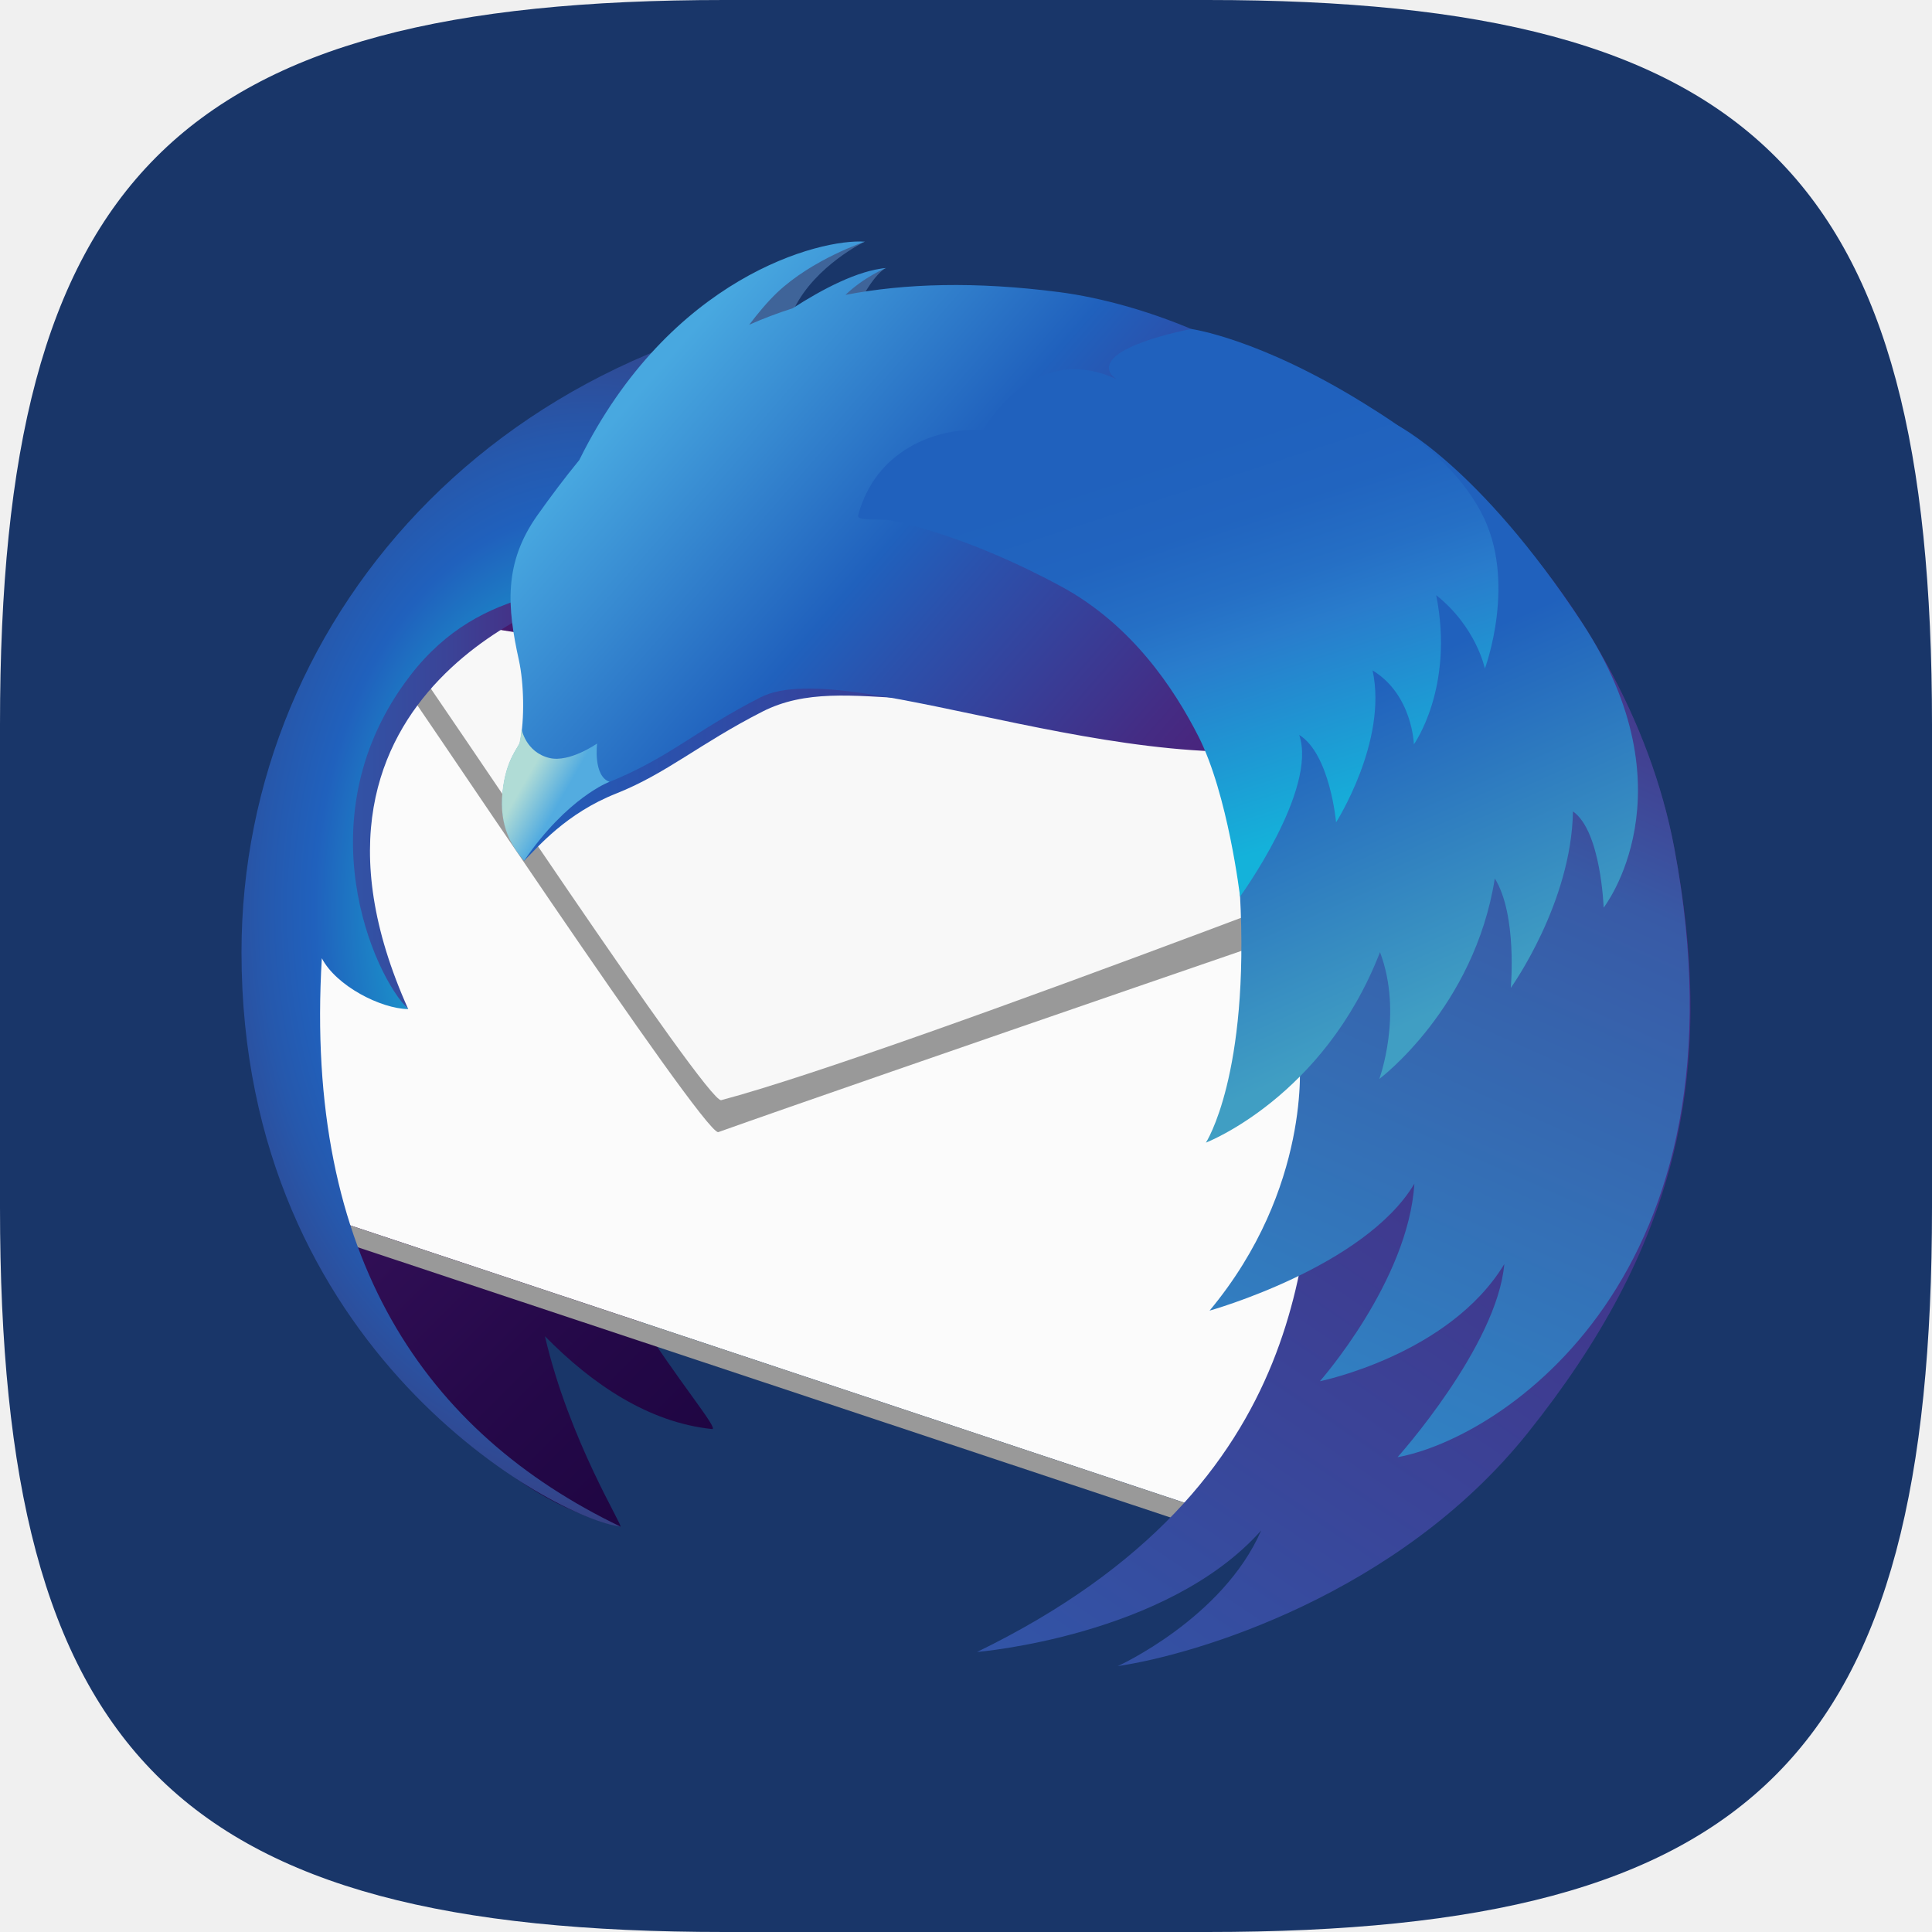
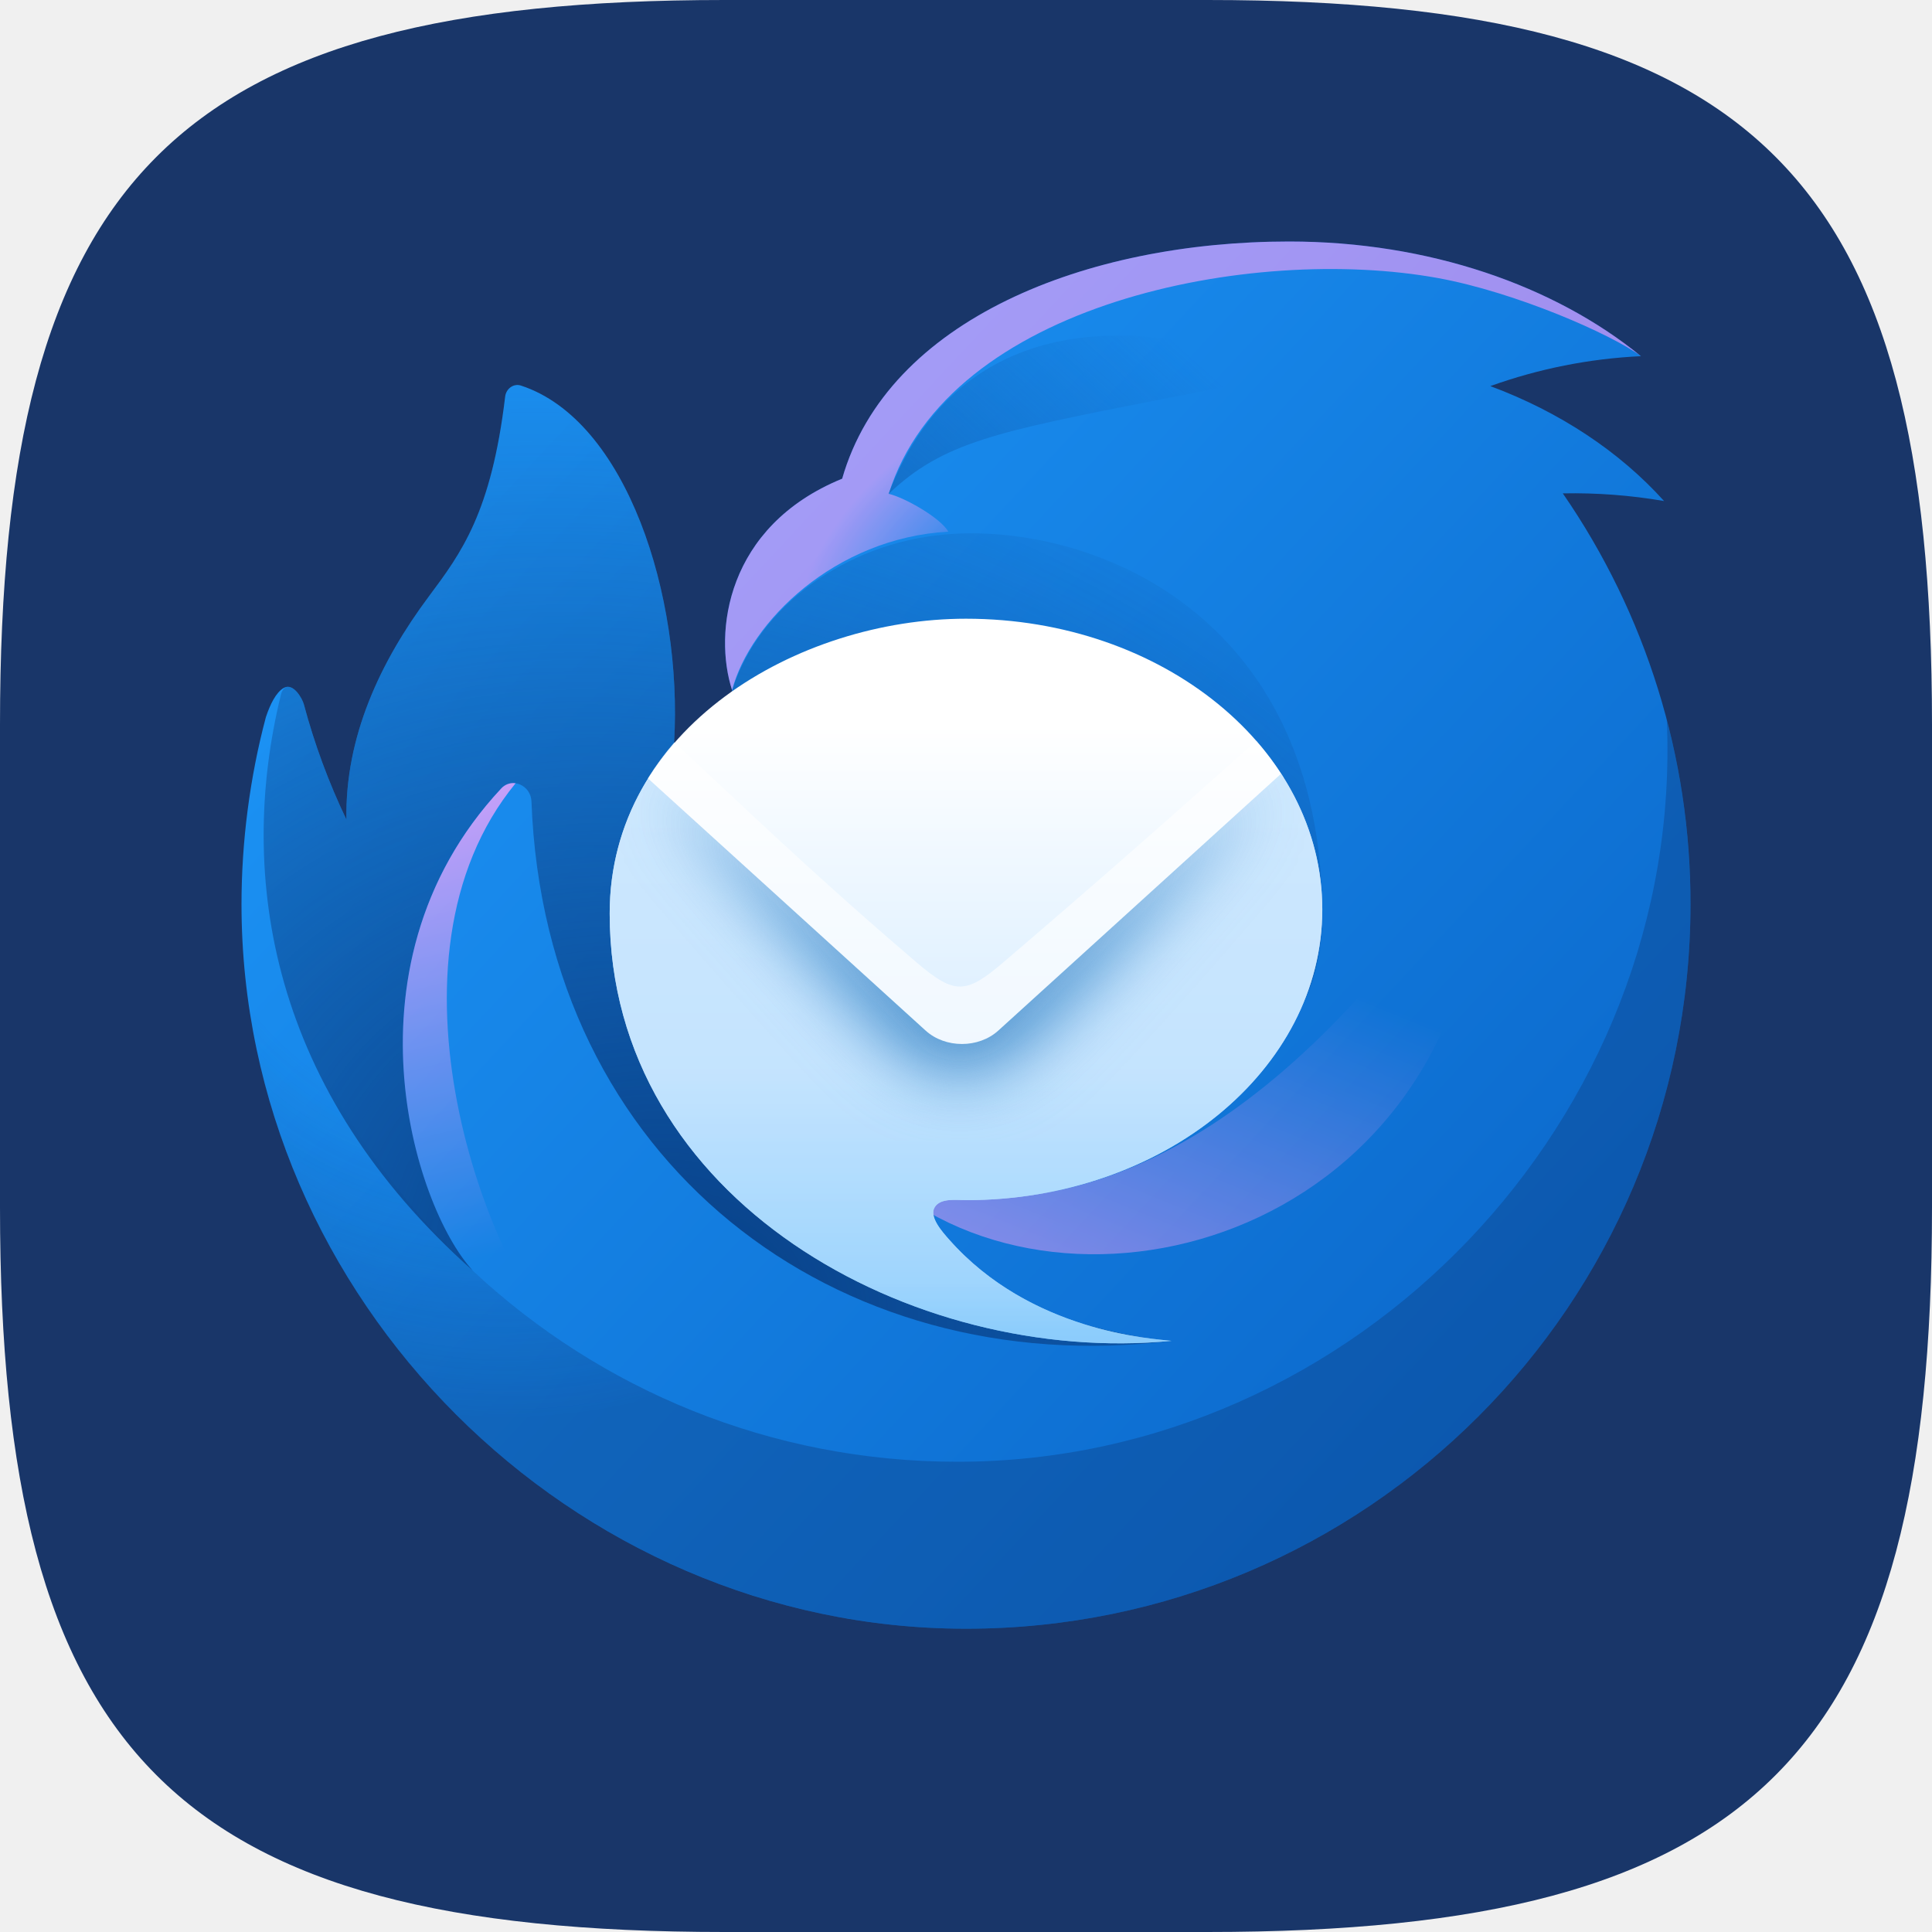
<svg xmlns="http://www.w3.org/2000/svg" width="16" height="16" viewBox="0 0 16 16" version="1.1" id="svg5">
  <defs id="defs2">
    <linearGradient id="SVGID_1_" gradientUnits="userSpaceOnUse" x1="199.533" y1="201.907" x2="39.679" y2="42.053" gradientTransform="matrix(0.1295758,0,0,0.1295758,8,8.000035)">
      <stop offset="0" style="stop-color:#130036" id="stop4" />
      <stop offset="0.23" style="stop-color:#18023B" id="stop6" />
      <stop offset="0.512" style="stop-color:#26094A" id="stop8" />
      <stop offset="0.821" style="stop-color:#3D1563" id="stop10" />
      <stop offset="1" style="stop-color:#4E1D75" id="stop12" />
    </linearGradient>
    <linearGradient id="SVGID_2_" gradientUnits="userSpaceOnUse" x1="10.243" y1="95.311" x2="57.704" y2="95.311" gradientTransform="matrix(0.1295758,0,0,0.1295758,8,8.000035)">
      <stop offset="0" style="stop-color:#3156A8" id="stop27" />
      <stop offset="0.247" style="stop-color:#3351A4" id="stop29" />
      <stop offset="0.536" style="stop-color:#3B4397" id="stop31" />
      <stop offset="0.845" style="stop-color:#472C82" id="stop33" />
      <stop offset="1" style="stop-color:#4E1D75" id="stop35" />
    </linearGradient>
    <radialGradient id="SVGID_3_" cx="59.073" cy="113.923" r="85.247" gradientTransform="matrix(0.1295758,0,0,0.187885,8,1.357277)" gradientUnits="userSpaceOnUse">
      <stop offset="0.165" style="stop-color:#14CDDA" id="stop40" />
      <stop offset="0.548" style="stop-color:#2061BD" id="stop42" />
      <stop offset="0.655" style="stop-color:#2658AC" id="stop44" />
      <stop offset="0.864" style="stop-color:#373F81" id="stop46" />
      <stop offset="1" style="stop-color:#432D62" id="stop48" />
    </radialGradient>
    <linearGradient id="SVGID_4_" gradientUnits="userSpaceOnUse" x1="44.539" y1="57.897" x2="191.515" y2="57.897" gradientTransform="matrix(0.1295758,0,0,0.1295758,8,8.000035)">
      <stop offset="0" style="stop-color:#2061BD" id="stop53" />
      <stop offset="0.185" style="stop-color:#2B51AC" id="stop55" />
      <stop offset="0.683" style="stop-color:#442C84" id="stop57" />
      <stop offset="0.941" style="stop-color:#4E1D75" id="stop59" />
    </linearGradient>
    <linearGradient id="SVGID_5_" gradientUnits="userSpaceOnUse" x1="66.174" y1="23.206" x2="167.264" y2="111.082" gradientTransform="matrix(0.1295758,0,0,0.1295758,8,8.000035)">
      <stop offset="0.02" style="stop-color:#48A8E0" id="stop68" />
      <stop offset="0.388" style="stop-color:#2061BD" id="stop70" />
      <stop offset="0.497" style="stop-color:#2B51AC" id="stop72" />
      <stop offset="0.789" style="stop-color:#442C84" id="stop74" />
      <stop offset="0.941" style="stop-color:#4E1D75" id="stop76" />
    </linearGradient>
    <linearGradient id="SVGID_6_" gradientUnits="userSpaceOnUse" x1="19.676" y1="337.414" x2="217.835" y2="43.631" gradientTransform="matrix(0.1295758,0,0,0.1295758,8,8.000035)">
      <stop offset="0.379" style="stop-color:#3156A8" id="stop81" />
      <stop offset="1" style="stop-color:#4E1D75" id="stop83" />
    </linearGradient>
    <linearGradient id="SVGID_7_" gradientUnits="userSpaceOnUse" x1="96.745" y1="278.646" x2="206.317" y2="32.542" gradientTransform="matrix(0.1295758,0,0,0.1295758,8,8.000035)">
      <stop offset="0" style="stop-color:#29ABE2" id="stop88" />
      <stop offset="0.773" style="stop-color:#385AA6" id="stop90" />
      <stop offset="0.858" style="stop-color:#414293" id="stop92" />
      <stop offset="1" style="stop-color:#4E1D75" id="stop94" />
    </linearGradient>
    <linearGradient id="SVGID_8_" gradientUnits="userSpaceOnUse" x1="48.269" y1="92.034" x2="54.241" y2="95.468" gradientTransform="matrix(0.1295758,0,0,0.1295758,8,8.000035)">
      <stop offset="0" style="stop-color:#B0DCD6" id="stop99" />
      <stop offset="1" style="stop-color:#53ACE0" id="stop101" />
    </linearGradient>
    <linearGradient id="SVGID_11_" gradientUnits="userSpaceOnUse" x1="176.214" y1="23.085" x2="164.24" y2="20.555" gradientTransform="matrix(0.1295758,0,0,0.1295758,8,8.000035)">
      <stop offset="0" style="stop-color:#3092B9" id="stop121" />
      <stop offset="0.22" style="stop-color:#258DB6" id="stop123" />
      <stop offset="0.656" style="stop-color:#1685B1" id="stop125" />
      <stop offset="1" style="stop-color:#1082AF" id="stop127" />
    </linearGradient>
    <linearGradient id="SVGID_14_" gradientUnits="userSpaceOnUse" x1="206.211" y1="130.139" x2="169.43" y2="47.526" gradientTransform="matrix(0.1295758,0,0,0.1295758,8,8.000035)">
      <stop offset="0" style="stop-color:#409EC3" id="stop174" />
      <stop offset="0.62" style="stop-color:#2061BD" id="stop176" />
    </linearGradient>
    <linearGradient id="SVGID_15_" gradientUnits="userSpaceOnUse" x1="176.76" y1="103.061" x2="150.407" y2="21.954" gradientTransform="matrix(0.1295758,0,0,0.1295758,8,8.000035)">
      <stop offset="0" style="stop-color:#14B2DA" id="stop181" />
      <stop offset="0.403" style="stop-color:#297CCC" id="stop183" />
      <stop offset="0.508" style="stop-color:#256FC5" id="stop185" />
      <stop offset="0.649" style="stop-color:#2164BF" id="stop187" />
      <stop offset="0.816" style="stop-color:#2061BD" id="stop189" />
      <stop offset="0.984" style="stop-color:#2061BD" id="stop191" />
    </linearGradient>
+     <linearGradient id="a" x1="146.185" x2="639.585" y1="155.649" y2="615.869" gradientUnits="userSpaceOnUse">
+       <stop stop-color="#1B91F3" id="stop13" />
+       <stop offset="1" stop-color="#0B68CB" id="stop14" />
+     </linearGradient>
+     <radialGradient id="b" cx="0" cy="0" r="1" gradientTransform="matrix(117.9299,271.4495,-260.0389,112.9726,145.274,314)" gradientUnits="userSpaceOnUse">
+       <stop offset="0.53" stop-color="#0B4186" stop-opacity="0" id="stop26" />
+       <stop offset="1" stop-color="#0B4186" stop-opacity="0.45" id="stop27-5" />
+     </radialGradient>
+     <radialGradient id="c" cx="0" cy="0" r="1" gradientTransform="matrix(-38.95041,-49.85964,82.50652,-64.45421,383.705,192.449)" gradientUnits="userSpaceOnUse">
+       <stop stop-color="#EF3ACC" stop-opacity="0" id="stop28" />
+       <stop offset="1" stop-color="#EF3ACC" stop-opacity="0.64" id="stop29-3" />
+     </radialGradient>
+     <linearGradient id="d" x1="283.475" x2="461.015" y1="273.458" y2="75.818" gradientUnits="userSpaceOnUse">
+       <stop stop-color="#0F5DB0" id="stop15" />
+       <stop offset="1" stop-color="#0F5DB0" stop-opacity="0" id="stop16" />
+     </linearGradient>
+     <radialGradient id="e" cx="0" cy="0" r="1" gradientTransform="matrix(200.5003,-415.9102,513.7714,247.6768,242.704,551.15)" gradientUnits="userSpaceOnUse">
+       <stop offset="0.02" stop-color="#094188" id="stop30" />
+       <stop offset="0.97" stop-color="#0B4186" stop-opacity="0" id="stop31-5" />
+     </radialGradient>
+     <linearGradient id="f" x1="594.625" x2="512.075" y1="416.559" y2="619.249" gradientUnits="userSpaceOnUse">
+       <stop stop-color="#E247C4" stop-opacity="0" id="stop17" />
+       <stop offset="1" stop-color="#E247C4" stop-opacity="0.64" id="stop18" />
+     </linearGradient>
+     <linearGradient id="g" x1="82.716" x2="155.445" y1="234.79" y2="527.51" gradientUnits="userSpaceOnUse">
+       <stop offset="0.1" stop-color="#EF3ACC" id="stop19" />
+       <stop offset="1" stop-color="#EF3ACC" stop-opacity="0" id="stop20" />
+     </linearGradient>
+     <linearGradient id="h" x1="374.705" x2="374.705" y1="273.95" y2="569.949" gradientUnits="userSpaceOnUse">
+       <stop stop-color="#fff" id="stop21" />
+       <stop offset="0.91" stop-color="#BEE1FE" id="stop22" />
+       <stop offset="1" stop-color="#96CEFD" id="stop23" />
+     </linearGradient>
+     <mask id="i" width="345" height="276" x="202" y="297" maskUnits="userSpaceOnUse">
+       <path fill="#ffffff" d="m 546.835,362.969 c 0,77.57 -77.07,140.45 -172.13,140.45 -4.59,0 -12.3,-1.18 -15.11,3.4 -2.81,4.56 3.38,11.6 6.95,15.63 37.16,42.04 91.07,47.33 105.22,48.72 l 2.23,0.22 c -124.88,12.08 -271.38,-67.7 -271.42,-206.37 -0.131,-23.089 6.295,-45.74 18.53,-65.32 l 134.08,121.78 c 9.54,8.66 25.61,8.66 35.15,0 l 136.62,-124.09 c 12.7,19.58 19.88,41.9 19.88,65.58 z" id="path10" />
+     </mask>
+     <linearGradient id="j" x1="380.245" x2="380.245" y1="441.449" y2="565.449" gradientUnits="userSpaceOnUse">
+       <stop stop-color="#BCE0FD" id="stop24" />
+       <stop offset="1" stop-color="#88CCFC" id="stop25" />
+     </linearGradient>
+     <filter id="k" width="341.88" height="198.416" x="201.475" y="276.158" color-interpolation-filters="sRGB" filterUnits="userSpaceOnUse">
+       <feFlood flood-opacity="0" result="BackgroundImageFix" id="feFlood31" />
+       <feBlend in="SourceGraphic" in2="BackgroundImageFix" result="shape" id="feBlend31" mode="normal" />
+       <feGaussianBlur result="effect1_foregroundBlur_106_1002" stdDeviation="16" id="feGaussianBlur31" />
+     </filter>
  </defs>
  <path id="path530" style="fill:#193669;stroke-width:0.5;stroke-linecap:round;stroke-linejoin:round;fill-opacity:1" d="M 6 0 C 1.449 0 0 1.47 0 6 L 0 10 C 0 14.53 1.449 16 6 16 L 10 16 C 14.551 16 16 14.53 16 10 L 16 6 C 16 1.47 14.551 0 10 0 L 6 0 z " />
-   <g id="g2768" transform="matrix(0.375,0,0,0.375,-0.9999999,-0.9999999)">
-     <path class="st1" d="m 32.475,12.599 c -1.879,-1.227 -4.282,-1.625 -5.608,-1.763 -1.419,-0.148 -2.652,-0.122 -3.736,0.037 -0.092,-0.001 -0.183,-0.005 -0.276,-0.005 -0.07,0 -0.14,0.003 -0.211,0.004 0.029,-0.036 0.049,-0.058 0.049,-0.058 0,0 -0.057,0.009 -0.169,0.06 -0.352,0.006 -0.702,0.018 -1.048,0.041 0.481,-0.527 0.875,-0.803 0.875,-0.803 0,0 -0.468,0.068 -1.321,0.842 -0.406,0.037 -0.806,0.087 -1.2,0.148 0.896,-1.213 1.834,-1.724 1.834,-1.724 0,0 -1.137,-0.231 -2.916,1.557 -0.149,0.15 -0.287,0.305 -0.421,0.463 -5.187,1.255 -8.899,4.605 -8.899,8.542 0,0.772 -0.237,1.621 0.019,2.469 -0.102,1.354 0.115,5.05 0.115,5.05 0,0 1.404,7.599 6.804,8.921 0.086,0.02 -1.128,-1.894 -1.665,-4.204 1.046,1.064 2.292,1.905 3.69,2.05 0.172,0.018 -0.799,-1.12 -1.649,-2.492 l 12.271,4.134 c 6.418,-2.757 5.671,-2.508 7.049,-4.001 3.036,-3.286 3.461,-5.151 2.696,-10.656 -0.517,-3.716 -3.26,-7.397 -6.283,-8.612 z" id="path15" style="fill:url(#SVGID_1_);stroke-width:0.13" />
-     <polygon class="st2" points="16.387,166.974 172.911,219.015 201.939,95.591 22.687,62.276 8.546,142.68 " id="polygon17" transform="matrix(0.1295758,0,0,0.1295758,8,8.000035)" style="fill:#fbfbfb" />
-     <path class="st3" d="m 10.997,16.424 c 0.102,0.219 0.072,0.271 0.008,0.271 -0.029,0 -0.064,-0.01 -0.097,-0.021 -0.033,-0.01 -0.064,-0.021 -0.084,-0.021 -0.056,0 -0.024,0.083 0.293,0.482 0.449,0.571 7.049,10.534 7.409,10.534 0.002,0 0.004,-2.6e-4 0.005,-8e-4 3.072,-1.095 16.138,-5.579 16.138,-5.579 L 33.333,20.141 10.997,16.424" id="path19" style="fill:#999999;stroke-width:0.13" />
-     <path class="st4" d="m 11.188,16.179 c 0,0 0.098,0.509 0.555,1.073 0.454,0.569 6.545,9.792 6.851,9.711 3.99,-1.059 18.468,-6.696 18.468,-6.696 z" id="path23" style="fill:#f8f8f8;stroke-width:0.13" />
-     <polygon class="st3" points="18.568,167.703 19.094,171.178 168.976,221.012 167.321,217.161 " id="polygon25" transform="matrix(0.1295758,0,0,0.1295758,8,8.000035)" style="fill:#999999" />
-     <path class="st5" d="m 15.477,15.748 c 0,0 -7.013,2.054 -3.795,9.204 0,0 -1.475,-1.351 -2.354,-3.078 -0.04,-0.077 1.464,-5.42 1.464,-5.42 z" id="path38" style="fill:url(#SVGID_2_);stroke-width:0.13" />
-     <path class="st6" d="M 11.682,24.952 C 11.072,24.942 10.092,24.439 9.774,23.829 9.377,30.45 12.079,34.317 16.367,36.379 14.966,36.219 8,32.543 8,23.697 8,16.175 13.968,9.452 23.308,9.144 c 0.057,0.422 -4.631,1.479 -4.78,1.976 -0.233,0.774 -0.768,1.616 -1.219,2.291 -0.611,0.915 0.85,1.697 -0.224,1.944 -1.616,0.371 -3.77,0.165 -5.359,2.231 -2.389,3.105 -0.795,6.657 -0.044,7.365 z" id="path51" style="fill:url(#SVGID_3_);stroke-width:0.13" />
-     <path class="st7" d="m 25.758,9.386 c -6.049,-0.464 -9.162,1.956 -11.16,4.771 -0.728,1.024 -0.648,1.965 -0.398,3.102 0.108,0.485 0.217,0.718 0.085,1.212 -0.072,0.273 -0.06,0.528 -0.15,0.689 -0.124,0.222 -0.282,0.466 -0.335,0.865 -0.132,0.998 0.221,1.315 0.441,1.651 0.314,-0.312 0.928,-1.047 2.036,-1.486 1.107,-0.439 1.836,-1.098 3.223,-1.806 1.896,-0.967 4.118,0.5 8.332,-0.881 1.297,-0.425 4.276,-4.839 4.984,-5.008 C 30.846,10.316 27.494,9.519 25.758,9.386 Z" id="path62" style="fill:url(#SVGID_4_);stroke-width:0.13" />
-     <path class="st8" d="m 21.762,8.004 c 0,0 -1.08,0.522 -1.55,1.464 1.086,-0.547 1.716,-0.847 2.014,-0.882 0,0 -0.285,0.138 -0.639,0.89 0.626,-0.2 0.841,-0.327 1.013,-0.329 0,0 -0.05,0.079 -0.096,0.83 -0.961,-0.312 -2.811,0.051 -3.795,0.668 -0.334,-1.78 3.053,-2.641 3.053,-2.641 z" id="path66" style="fill:#3f6499;stroke-width:0.13" />
-     <path class="st9" d="m 26.06,9.118 c -1.854,-0.24 -3.404,-0.193 -4.722,0.061 0.414,-0.397 0.894,-0.593 0.894,-0.593 -0.621,0.055 -1.397,0.461 -2.062,0.89 -0.335,0.107 -0.655,0.228 -0.958,0.363 0.185,-0.244 0.401,-0.505 0.612,-0.706 0.783,-0.744 1.944,-1.129 1.944,-1.129 -0.992,-0.073 -4.311,0.777 -6.308,4.822 -0.327,0.399 -0.633,0.808 -0.924,1.218 -0.751,1.058 -0.669,2.029 -0.41,3.202 0.11,0.501 0.131,1.301 0.022,1.818 -0.022,0.104 -0.306,0.371 -0.379,1.092 -0.078,0.765 0.195,1.141 0.464,1.452 0.956,-1.398 1.9,-1.676 1.9,-1.676 1.339,-0.548 1.896,-1.134 3.329,-1.865 1.958,-0.999 8.803,2.261 13.154,0.836 1.339,-0.438 -0.515,-6.137 0.215,-6.312 -2.034,-2.249 -4.988,-3.242 -6.771,-3.473 z" id="path79" style="fill:url(#SVGID_5_);stroke-width:0.13" />
-     <path class="st10" d="m 39.639,21.384 c -1.072,-5.602 -6.232,-10.699 -10.381,-10.982 -1.841,-0.125 -1.276,0.819 -2.428,1.178 -4.965,1.55 -5.041,2.454 -5.041,2.454 10.528,0.495 10.688,10.893 7.868,13.523 0.793,-0.185 1.654,-1.155 2.444,-2.678 -0.095,0.639 -0.176,1.423 -0.295,2.297 -0.361,2.669 0.107,8.243 -7.562,11.973 0,0 4.195,-0.343 6.275,-2.684 -0.846,1.945 -3.167,2.996 -3.167,2.996 1.708,-0.25 6.195,-1.574 9.053,-5.148 3.235,-4.046 4.208,-7.842 3.234,-12.93 z" id="path86" style="fill:url(#SVGID_6_);stroke-width:0.13" />
-     <path class="st11" d="m 29.379,31.611 c 0,0 3.42,-0.956 4.523,-2.803 -0.134,2.153 -2.087,4.362 -2.087,4.362 0,0 2.856,-0.578 4.073,-2.587 -0.159,1.813 -2.357,4.264 -2.357,4.264 2.248,-0.403 7.895,-3.971 6.109,-13.463 -1.055,-5.606 -6.232,-10.699 -10.381,-10.982 -1.841,-0.125 -1.276,0.819 -2.428,1.178 -4.965,1.55 -5.041,2.454 -5.041,2.454 10.528,0.495 13.326,6.005 7.868,13.376 0.793,-0.185 1.112,-0.621 1.708,-1.335 -2.6e-4,0 0.27,2.822 -1.986,5.535 z" id="path97" style="fill:url(#SVGID_7_);stroke-width:0.13" />
-     <path class="st12" d="m 15.853,19.087 c 0,0 -0.611,0.428 -1.054,0.319 -0.524,-0.129 -0.613,-0.637 -0.613,-0.637 -0.012,0.104 -0.025,0.204 -0.044,0.295 -0.022,0.104 -0.306,0.371 -0.379,1.092 -0.078,0.765 0.209,1.208 0.478,1.519 0.956,-1.398 1.886,-1.743 1.886,-1.743 -0.364,-0.127 -0.274,-0.845 -0.274,-0.845 z" id="path104" style="fill:url(#SVGID_8_);stroke-width:0.13" />
-     <path class="st18" d="m 29.187,10.389 c 0.143,-0.037 0.728,0.026 1.112,0.199 0.384,0.172 1.046,0.477 0.516,0.609 -0.53,0.132 -0.834,-0.079 -1.099,-0.305 -0.265,-0.225 -0.887,-0.41 -0.53,-0.503 z" id="path130" style="opacity:0.12;fill:url(#SVGID_11_);stroke-width:0.13" mask="none" />
-     <path class="st23" d="m 37.609,16.424 c -2.296,-3.495 -4.115,-4.384 -4.115,-4.384 0,0 0.084,2.546 1.358,3.774 0.146,0.14 -1.526,-1.093 -1.526,-1.093 0,0 -0.357,1.176 0.462,2.528 -0.238,-0.316 -0.395,-0.436 -0.395,-0.436 0,0 -1.543,0.712 -1.998,1.699 -0.235,-0.444 -0.412,-0.705 -0.412,-0.705 0,0 -1.067,2.13 -0.933,4.599 0.218,4.015 -0.752,5.495 -0.752,5.495 0,0 2.599,-0.997 3.845,-4.207 0.515,1.365 -0.016,2.801 -0.016,2.801 0,0 2.1,-1.569 2.551,-4.429 0.501,0.807 0.353,2.418 0.353,2.418 0,0 1.34,-1.866 1.373,-3.898 0.621,0.433 0.678,2.125 0.678,2.125 0,0 1.987,-2.54 -0.474,-6.288 z" id="path179" style="fill:url(#SVGID_14_);stroke-width:0.13" />
-     <path class="st25" d="m 35.377,13.981 c -0.6,-1.118 -1.659,-1.831 -2.59,-2.408 -2.321,-1.439 -3.813,-1.641 -3.813,-1.641 0,0 -2.142,0.398 -1.774,0.994 0.019,0.031 0.063,0.069 0.125,0.114 -1.879,-0.865 -2.944,1.124 -2.944,1.124 -1.073,-0.065 -2.38,0.463 -2.762,1.879 -0.04,0.147 0.481,0.064 0.749,0.122 1.565,0.34 3.039,1.078 3.716,1.443 1.575,0.848 2.509,2.261 3.049,3.321 0.653,1.282 0.919,3.538 0.919,3.538 0,0 1.717,-2.359 1.307,-3.57 0.68,0.422 0.814,1.93 0.814,1.93 0,0 1.145,-1.793 0.806,-3.355 0.883,0.538 0.912,1.633 0.912,1.633 0,0 0.899,-1.248 0.493,-3.295 0.889,0.707 1.075,1.622 1.075,1.622 0,0 0.726,-1.943 -0.083,-3.45 z" id="path194" style="fill:url(#SVGID_15_);stroke-width:0.13" />
+   <g id="g31" transform="matrix(0.01714264,0,0,0.01714264,1.576489,1.309338)">
+     <path fill="url(#a)" d="m 314.805,154.949 h 0.06 c 22.04,-77.05 118.08,-114.66 215.95,-114.66 67.63,0 128.341,21.41 169.961,55.4 -24.838,1.171 -49.362,6.045 -72.76,14.46 33.63,12.5 62.519,31.73 83.929,55.52 -16.153,-2.78 -32.532,-4.019 -48.919,-3.7 40.276,58.343 61.794,127.585 61.68,198.48 0,193.3 -156.701,350 -350.001,350 -190.32,0 -350,-159.35 -350,-350 0,-30.11 4,-61.2 11.77,-90.36 2.04,-6.12 4.88,-11.99 8.65,-14.14 4.72,-2.69 9.02,5.33 9.71,7.94 5.118,19.17 12.004,37.823 20.57,55.72 -0.75,-39.96 16.32,-76.36 39.8,-107.84 15.66,-20.99 30.18,-40.44 36.88,-96.57 0.45,-3.77 4.02,-6.48 7.63,-5.3 50.96,16.68 78.2,101.54 73.97,172.5 28.15,4.03 28.02,-25.38 28.02,-25.38 -9,-27.66 -3,-79.07 53,-102.07 z" id="path1" style="fill:url(#a)" />
+     <path fill="url(#b)" d="m 713.254,271.32 c 8.51,192.5 -149.74,358.47 -342.71,358.47 -180.65,0 -328.679,-139.63 -342.069,-316.85 -2.389,16.596 -3.645,33.334 -3.76,50.1 1.37,189.62 160.659,347.41 349.999,347.41 193.3,0 350,-156.7 350,-350 0,-30.8 -3.99,-60.67 -11.46,-89.13 z" opacity="0.9" id="path2" style="fill:url(#b)" />
+     <path fill="url(#c)" d="m 366.175,180.459 c -3.77,-6.67 -21.18,-16.54 -28.79,-18.26 28.8,-92.25 175.521,-120.57 265.321,-104.25 37.37,6.8 83.91,27.16 98.07,37.74 -41.62,-33.99 -102.341,-55.4 -169.961,-55.4 -97.87,0 -193.91,37.61 -215.95,114.66 h -0.16 c -56,23 -62,74.43 -53,102.08 8.64,-32.99 49.75,-73.53 104.47,-76.57 z" style="mix-blend-mode:screen;fill:url(#c)" id="path3" />
+     <path fill="url(#d)" d="m 467.885,116.748 c -78.62,15.47 -104.31,20.53 -130.62,45.54 29.55,-78.23 104.98,-94.09 194.86,-58.43 -21.391,4.41 -42.805,8.71 -64.24,12.9 z" id="path4" style="fill:url(#d)" />
+     <path fill="url(#e)" d="m 43.705,259.38 c -21.48,87.94 -4.88,191.3 92.699,278.04 -29.05,-31.77 -64.519,-149.07 13.75,-232.87 5.27,-5.65 14.34,-1.5 14.63,6.22 6.45,174.16 146.98,280.53 309,260.64 -50.2,-2.82 -216.22,-60.97 -92.72,-83.97 64.55,-12.03 165.76,-30.88 165.76,-121.7 0,-147.22 -113.83,-190.26 -182.86,-183.86 -47.24,4.38 -89.29,34.36 -102.23,75.13 4.97,16.07 -14.84,27.32 -28.05,25.43 4.24,-70.95 -23,-155.86 -73.97,-172.54 -3.6,-1.18 -7.18,1.53 -7.63,5.3 -6.7,56.13 -21.22,75.58 -36.87,96.57 -23.489,31.49 -40.559,67.88 -39.809,107.84 -8.566,-17.897 -15.452,-36.55 -20.57,-55.72 -0.57,-2.16 -3.7,-8.19 -7.48,-8.47 -2.05,-0.15 -3.14,1.85 -3.65,3.96 z" id="path5" style="fill:url(#e)" />
+     <path fill="url(#f)" d="m 337.695,496.349 c 95.04,77.17 286.17,19.31 286.17,-168.32 -77.16,116.96 -175.44,197.64 -286.16,168.32 z" style="mix-blend-mode:screen;fill:url(#f)" id="path6" />
+     <path fill="url(#g)" d="m 150.155,304.55 c 0.864,-0.967 1.953,-1.706 3.17,-2.153 1.217,-0.446 2.526,-0.586 3.81,-0.407 -70.059,85.45 -13.549,235.52 25.231,272.39 2.17,6.14 -36.791,-25.79 -42.161,-33.26 -29.5,-25.03 -71.779,-149.06 9.95,-236.57 z" style="mix-blend-mode:screen;fill:url(#g)" id="path7" />
+     <path fill="url(#h)" d="m 374.705,503.419 c 95.06,0 172.13,-62.879 172.13,-140.449 0,-77.57 -77.07,-140.45 -172.13,-140.45 -81.1,0 -172.17,52.76 -172.13,142.5 0.04,138.67 146.54,218.45 271.42,206.37 -9.38,-1.09 -67.9,-4.2 -107.45,-48.94 -3.57,-4.03 -9.76,-11.07 -6.95,-15.64 2.8,-4.57 10.52,-3.4 15.1,-3.4 z" id="path8" style="fill:url(#h)" />
+     <path fill="#ffffff" d="m 528.085,299.15 -136.04,130.18 c -12.07,8.58 -24.92,9.2 -37.6,1.42 L 221.015,299.63 c 3.807,-6.118 8.087,-11.929 12.8,-17.38 l 14,13.1 c 35.04,32.84 63.37,59.37 103.3,93.45 18.02,15.38 23.62,15.08 41.3,0 45.68,-39 79.09,-68.5 122.52,-107.29 4.841,5.526 9.235,11.428 13.14,17.65 z" opacity="0.6" id="path9" />
+     <g mask="url(#i)" id="g13">
+       <path fill="url(#j)" d="m 162.705,200.979 h 435.07 v 394.47 h -435.07 z" opacity="0.7" id="path11" style="fill:url(#j)" />
+       <g filter="url(#k)" id="g12">
+         <path fill="#458fcd" fill-rule="evenodd" d="m 334.745,422.298 c -25.35,-26.38 -101.27,-114.03 -101.27,-114.03 l 5.87,0.26 118.86,88.77 c 8.9,6.47 21.6,6.4 30.42,-0.15 l 116.55,-88.5 6.18,-0.49 c 0,0 -73.44,85.57 -101.57,113.76 -28.13,28.19 -49.69,26.76 -75.04,0.38 z" clip-rule="evenodd" id="path12" />
+       </g>
+     </g>
  </g>
</svg>
